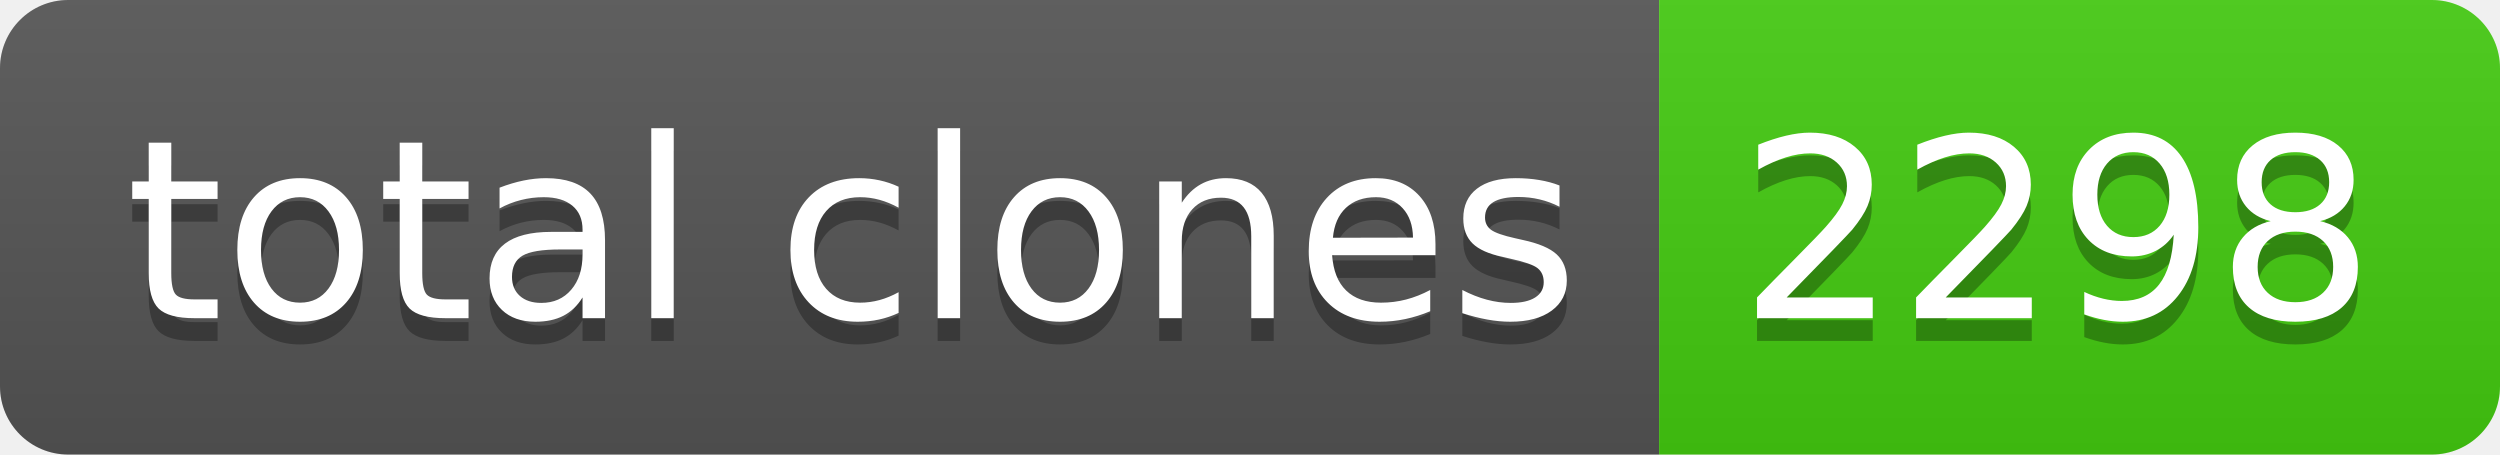
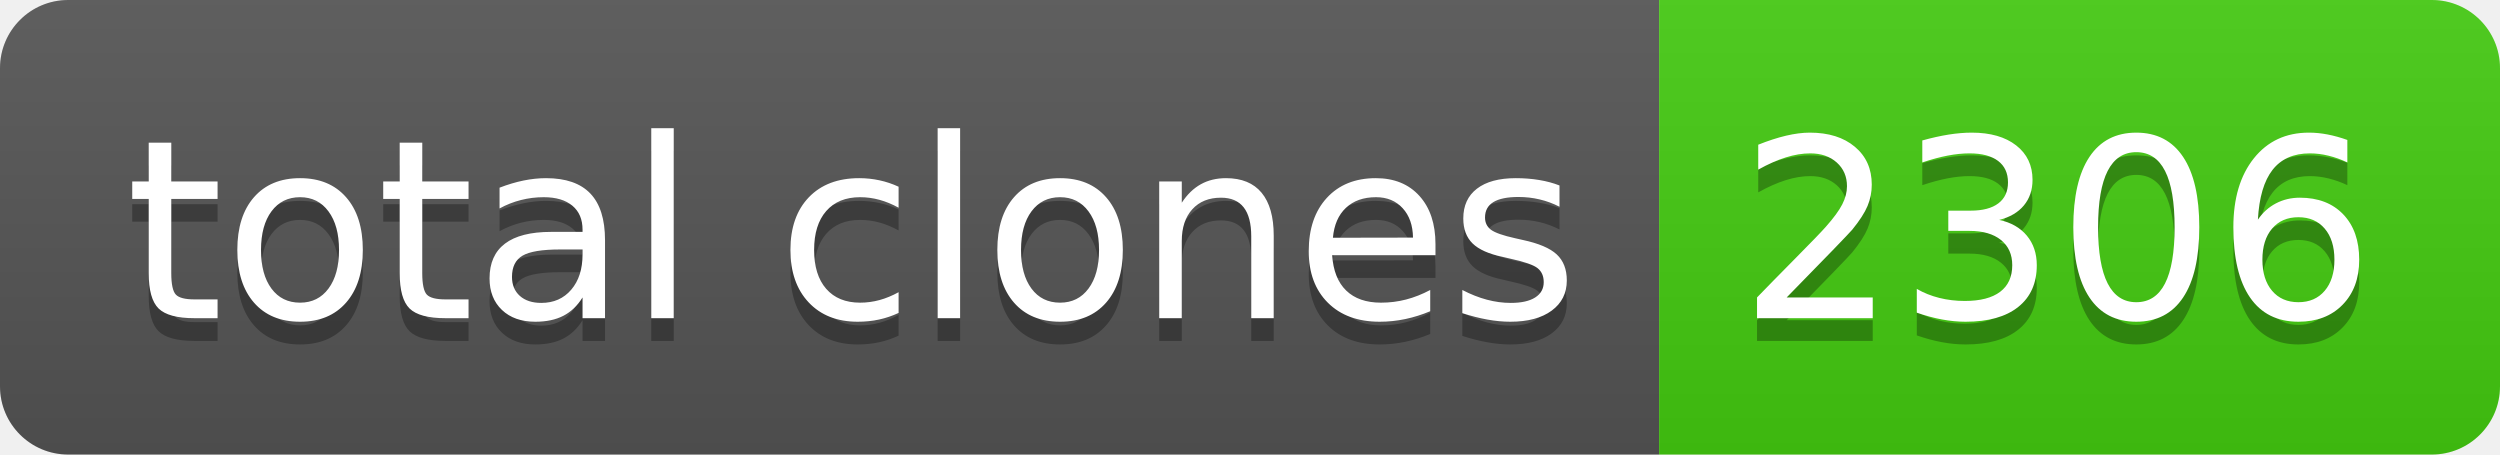
- <svg xmlns="http://www.w3.org/2000/svg" width="110" height="20" role="img" aria-label="total clones: 2298">
+ <svg xmlns="http://www.w3.org/2000/svg" width="110" height="20" role="img" aria-label="total clones: 2306">
  <linearGradient id="s" x2="0" y2="100%">
    <stop offset="0" stop-color="#bbb" stop-opacity=".1" />
    <stop offset="1" stop-opacity=".1" />
  </linearGradient>
  <clipPath id="r">
    <rect width="110" height="20" rx="3" fill="#fff" />
  </clipPath>
  <g clip-path="url(#r)">
    <rect width="73" height="20" fill="#555" />
    <rect x="73" width="37" height="20" fill="#4c1" />
    <rect width="110" height="20" fill="url(#s)" />
  </g>
  <g fill="#fff" text-anchor="middle" font-family="Verdana,Geneva,DejaVu Sans,sans-serif" text-rendering="geometricPrecision" font-size="110">
    <text aria-hidden="true" x="375" y="150" fill="#010101" fill-opacity=".3" transform="scale(.1)" textLength="630">total clones</text>
    <text x="375" y="140" transform="scale(.1)" fill="#fff" textLength="630">total clones</text>
-     <text aria-hidden="true" x="905" y="150" fill="#010101" fill-opacity=".3" transform="scale(.1)" textLength="270">2298</text>
-     <text x="905" y="140" transform="scale(.1)" fill="#fff" textLength="270">2298</text>
+     <text aria-hidden="true" x="905" y="150" fill="#010101" fill-opacity=".3" transform="scale(.1)" textLength="270">2306</text>
+     <text x="905" y="140" transform="scale(.1)" fill="#fff" textLength="270">2306</text>
  </g>
</svg>
